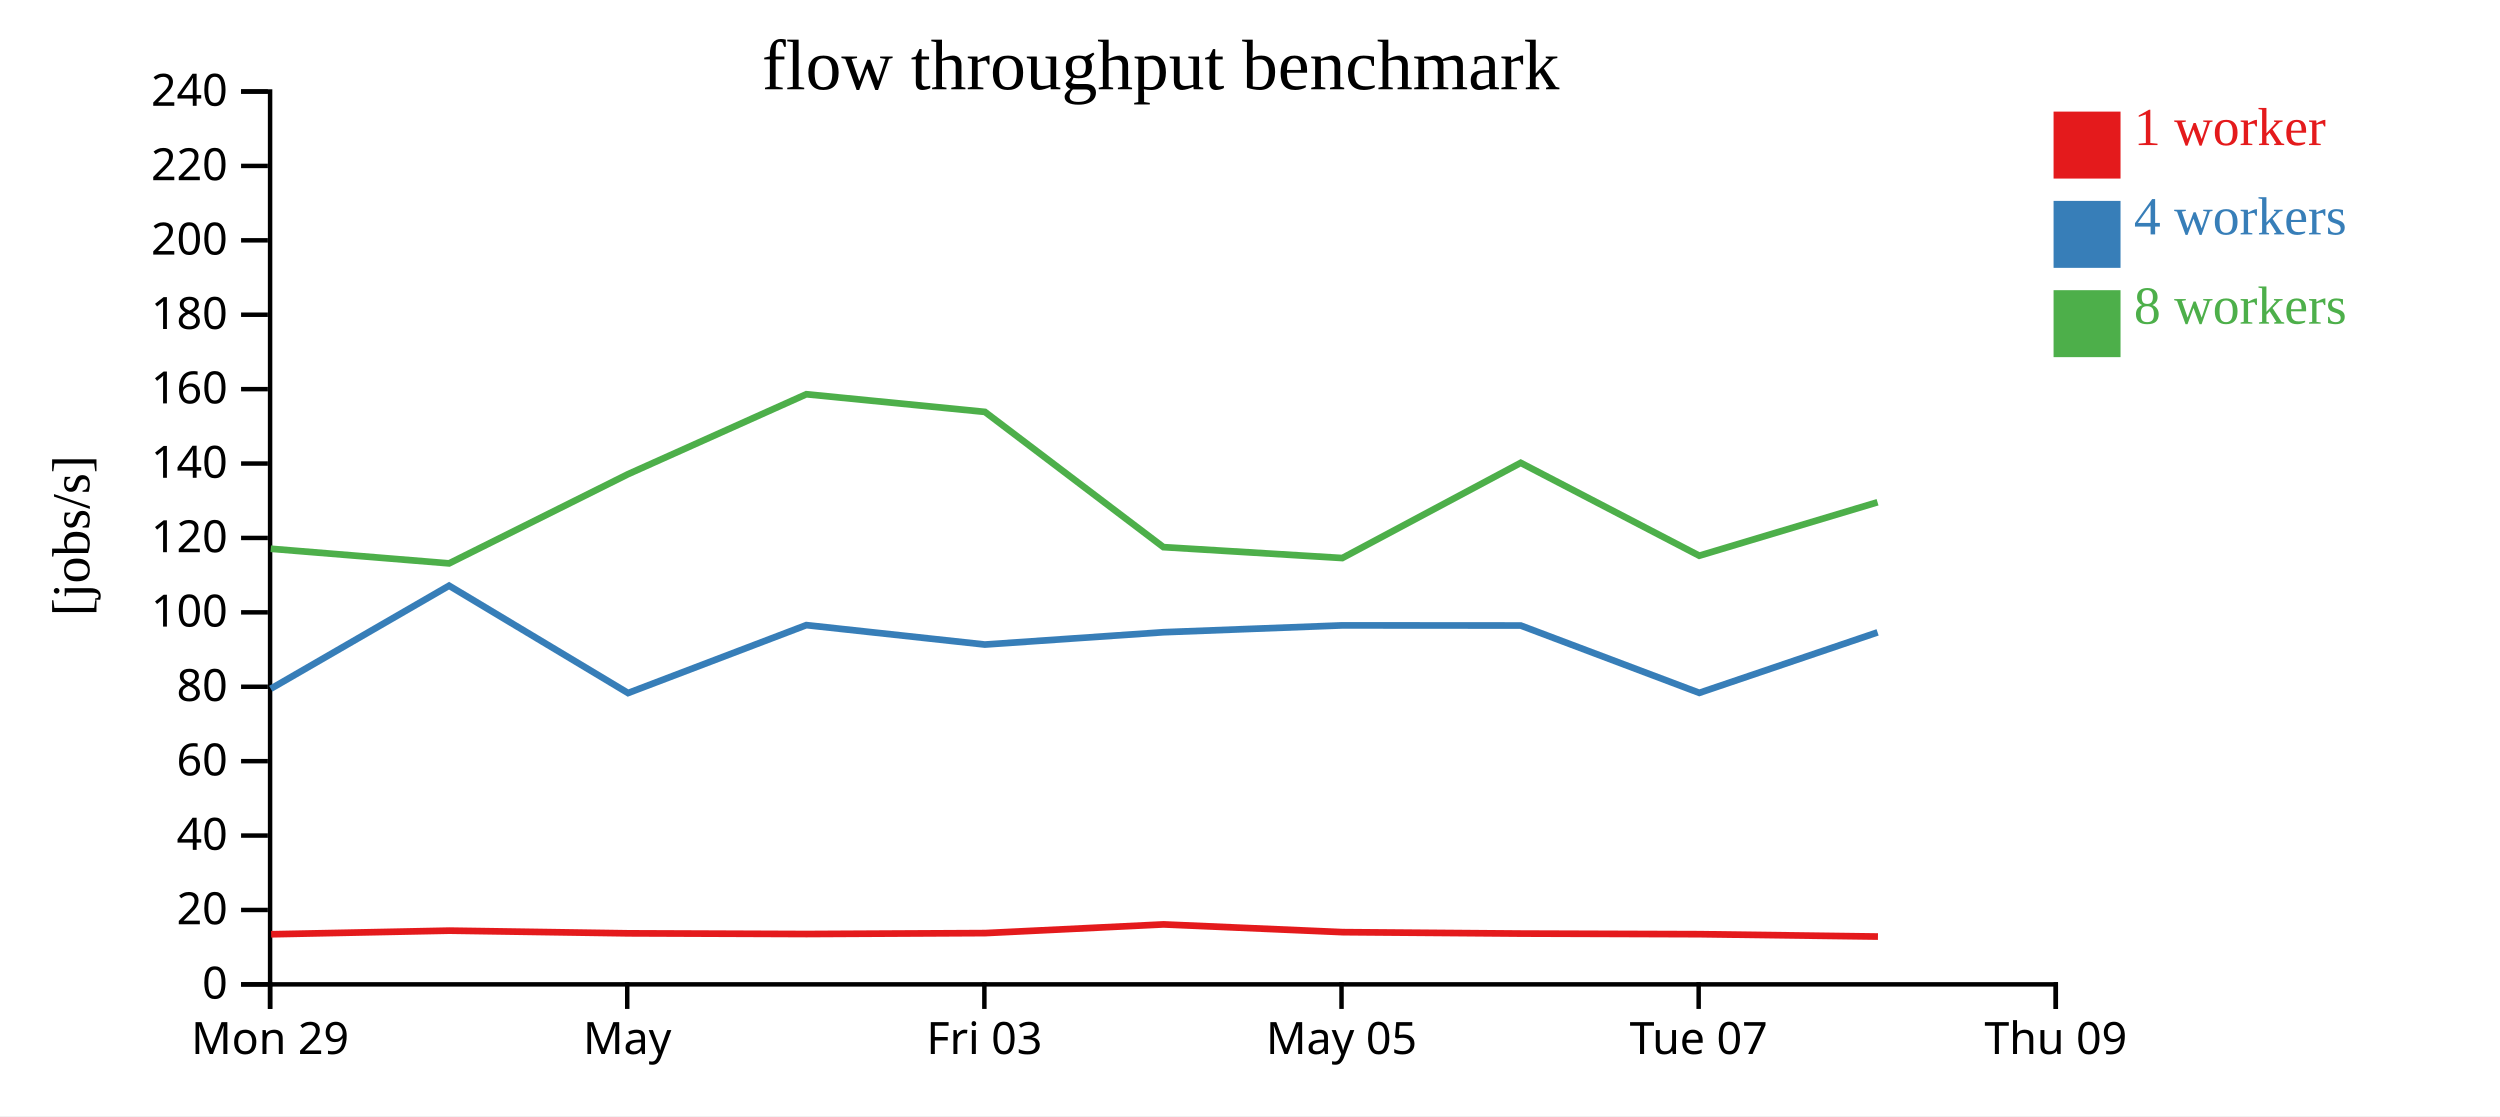
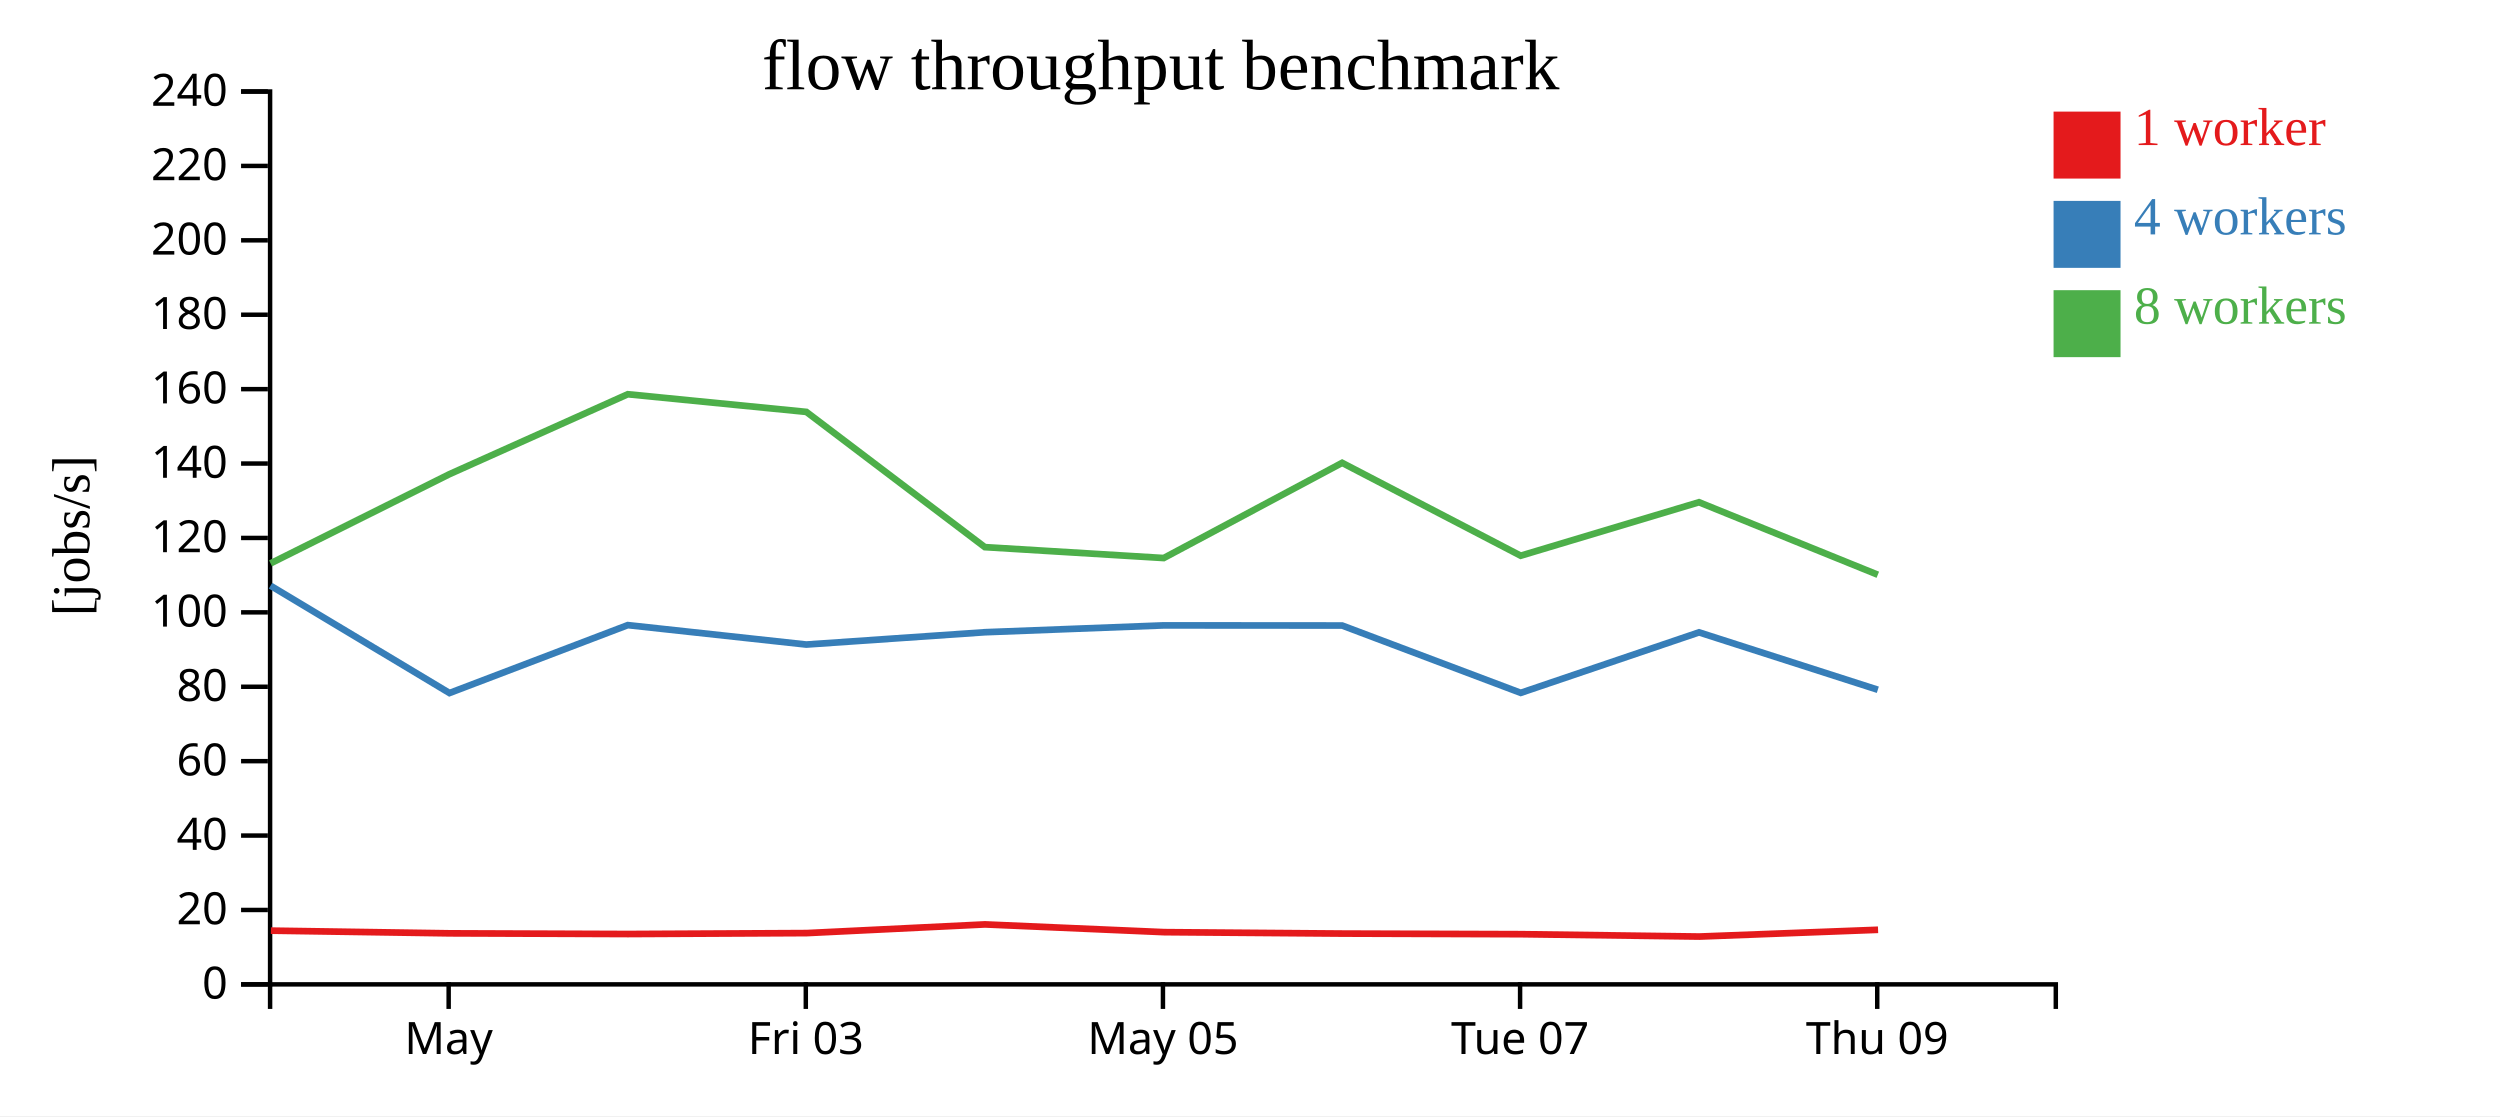
<svg xmlns="http://www.w3.org/2000/svg" width="560" height="250">
  <rect width="100%" height="100%" fill="white" />
  <g transform="translate(60,20)">
    <g transform="translate(0,200)" fill="none" font-size="10" font-family="sans-serif" text-anchor="middle">
      <path class="domain" stroke="currentColor" d="M0.5,6V0.5H400.5V6" />
-       <g class="tick" opacity="1" transform="translate(0.5,0)">
-         <line stroke="currentColor" y2="6" />
-         <text fill="currentColor" y="9" dy="0.71em">Mon 29</text>
-       </g>
-       <g class="tick" opacity="1" transform="translate(80.5,0)">
+       <g class="tick" opacity="1" transform="translate(40.5,0)">
        <line stroke="currentColor" y2="6" />
        <text fill="currentColor" y="9" dy="0.71em">May</text>
      </g>
-       <g class="tick" opacity="1" transform="translate(160.5,0)">
+       <g class="tick" opacity="1" transform="translate(120.5,0)">
        <line stroke="currentColor" y2="6" />
        <text fill="currentColor" y="9" dy="0.71em">Fri 03</text>
      </g>
-       <g class="tick" opacity="1" transform="translate(240.5,0)">
+       <g class="tick" opacity="1" transform="translate(200.5,0)">
        <line stroke="currentColor" y2="6" />
        <text fill="currentColor" y="9" dy="0.71em">May 05</text>
      </g>
-       <g class="tick" opacity="1" transform="translate(320.5,0)">
+       <g class="tick" opacity="1" transform="translate(280.5,0)">
        <line stroke="currentColor" y2="6" />
        <text fill="currentColor" y="9" dy="0.71em">Tue 07</text>
      </g>
-       <g class="tick" opacity="1" transform="translate(400.5,0)">
+       <g class="tick" opacity="1" transform="translate(360.5,0)">
        <line stroke="currentColor" y2="6" />
        <text fill="currentColor" y="9" dy="0.71em">Thu 09</text>
      </g>
    </g>
    <g fill="none" font-size="10" font-family="sans-serif" text-anchor="end">
      <path class="domain" stroke="currentColor" d="M-6,200.5H0.5V0.5H-6" />
      <g class="tick" opacity="1" transform="translate(0,200.5)">
        <line stroke="currentColor" x2="-6" />
        <text fill="currentColor" x="-9" dy="0.32em">0</text>
      </g>
      <g class="tick" opacity="1" transform="translate(0,183.8333)">
        <line stroke="currentColor" x2="-6" />
        <text fill="currentColor" x="-9" dy="0.32em">20</text>
      </g>
      <g class="tick" opacity="1" transform="translate(0,167.1667)">
        <line stroke="currentColor" x2="-6" />
        <text fill="currentColor" x="-9" dy="0.32em">40</text>
      </g>
      <g class="tick" opacity="1" transform="translate(0,150.5)">
        <line stroke="currentColor" x2="-6" />
        <text fill="currentColor" x="-9" dy="0.32em">60</text>
      </g>
      <g class="tick" opacity="1" transform="translate(0,133.8333)">
        <line stroke="currentColor" x2="-6" />
        <text fill="currentColor" x="-9" dy="0.32em">80</text>
      </g>
      <g class="tick" opacity="1" transform="translate(0,117.1667)">
        <line stroke="currentColor" x2="-6" />
        <text fill="currentColor" x="-9" dy="0.32em">100</text>
      </g>
      <g class="tick" opacity="1" transform="translate(0,100.5)">
        <line stroke="currentColor" x2="-6" />
        <text fill="currentColor" x="-9" dy="0.32em">120</text>
      </g>
      <g class="tick" opacity="1" transform="translate(0,83.83333)">
        <line stroke="currentColor" x2="-6" />
        <text fill="currentColor" x="-9" dy="0.32em">140</text>
      </g>
      <g class="tick" opacity="1" transform="translate(0,67.16667)">
        <line stroke="currentColor" x2="-6" />
        <text fill="currentColor" x="-9" dy="0.32em">160</text>
      </g>
      <g class="tick" opacity="1" transform="translate(0,50.5)">
        <line stroke="currentColor" x2="-6" />
        <text fill="currentColor" x="-9" dy="0.32em">180</text>
      </g>
      <g class="tick" opacity="1" transform="translate(0,33.83333)">
        <line stroke="currentColor" x2="-6" />
        <text fill="currentColor" x="-9" dy="0.32em">200</text>
      </g>
      <g class="tick" opacity="1" transform="translate(0,17.16667)">
        <line stroke="currentColor" x2="-6" />
        <text fill="currentColor" x="-9" dy="0.32em">220</text>
      </g>
      <g class="tick" opacity="1" transform="translate(0,0.5)">
        <line stroke="currentColor" x2="-6" />
        <text fill="currentColor" x="-9" dy="0.32em">240</text>
      </g>
    </g>
    <text text-anchor="middle" style="font-size: 12px" transform="rotate(-90)" y="-40" x="-100">[jobs/s]</text>
    <text text-anchor="middle" style="font-size: 16px" y="0" x="200">flow throughput benchmark</text>
-     <path class="line" fill="none" stroke="#e41a1c" stroke-width="1.5" d="M0.736,189.278L40.676,188.464L80.778,189.068L120.694,189.221L160.706,189.014L200.642,187.068L240.807,188.805L280.743,189.123L320.727,189.259L360.662,189.789" />
-     <path class="line" fill="none" stroke="#377eb8" stroke-width="1.5" d="M0.651,134.28L40.596,111.196L80.683,135.24L120.622,120.026L160.601,124.38L200.605,121.62L240.667,120.087L280.637,120.118L320.643,135.2L360.58,121.65" />
-     <path class="line" fill="none" stroke="#4daf4a" stroke-width="1.5" d="M0.646,102.92L40.603,106.198L80.666,86.219L120.616,68.31L160.624,72.267L200.604,102.557L240.674,105.001L280.64,83.678L320.638,104.478L360.57,92.501" />
+     <path class="line" fill="none" stroke="#e41a1c" stroke-width="1.5" d="M0.676,188.464L40.778,189.068L80.694,189.221L120.706,189.014L160.642,187.068L200.807,188.805L240.743,189.123L280.727,189.259L320.662,189.789L360.687,188.272" />
+     <path class="line" fill="none" stroke="#377eb8" stroke-width="1.5" d="M0.596,111.196L40.683,135.24L80.622,120.026L120.601,124.38L160.605,121.62L200.667,120.087L240.637,120.118L280.643,135.2L320.58,121.65L360.633,134.507" />
+     <path class="line" fill="none" stroke="#4daf4a" stroke-width="1.5" d="M0.603,106.198L40.666,86.219L80.616,68.31L120.624,72.267L160.604,102.557L200.674,105.001L240.64,83.678L280.638,104.478L320.57,92.501L360.632,108.746" />
    <rect class="dot" x="400" y="5" width="15" height="15" style="fill: #e41a1c;" />
    <rect class="dot" x="400" y="25" width="15" height="15" style="fill: #377eb8;" />
    <rect class="dot" x="400" y="45" width="15" height="15" style="fill: #4daf4a;" />
    <text class="label" x="418" y="12.5" style="fill: #e41a1c; alignment-baseline: middle;" text-anchor="left">1 worker</text>
    <text class="label" x="418" y="32.5" style="fill: #377eb8; alignment-baseline: middle;" text-anchor="left">4 workers</text>
    <text class="label" x="418" y="52.5" style="fill: #4daf4a; alignment-baseline: middle;" text-anchor="left">8 workers</text>
  </g>
</svg>
